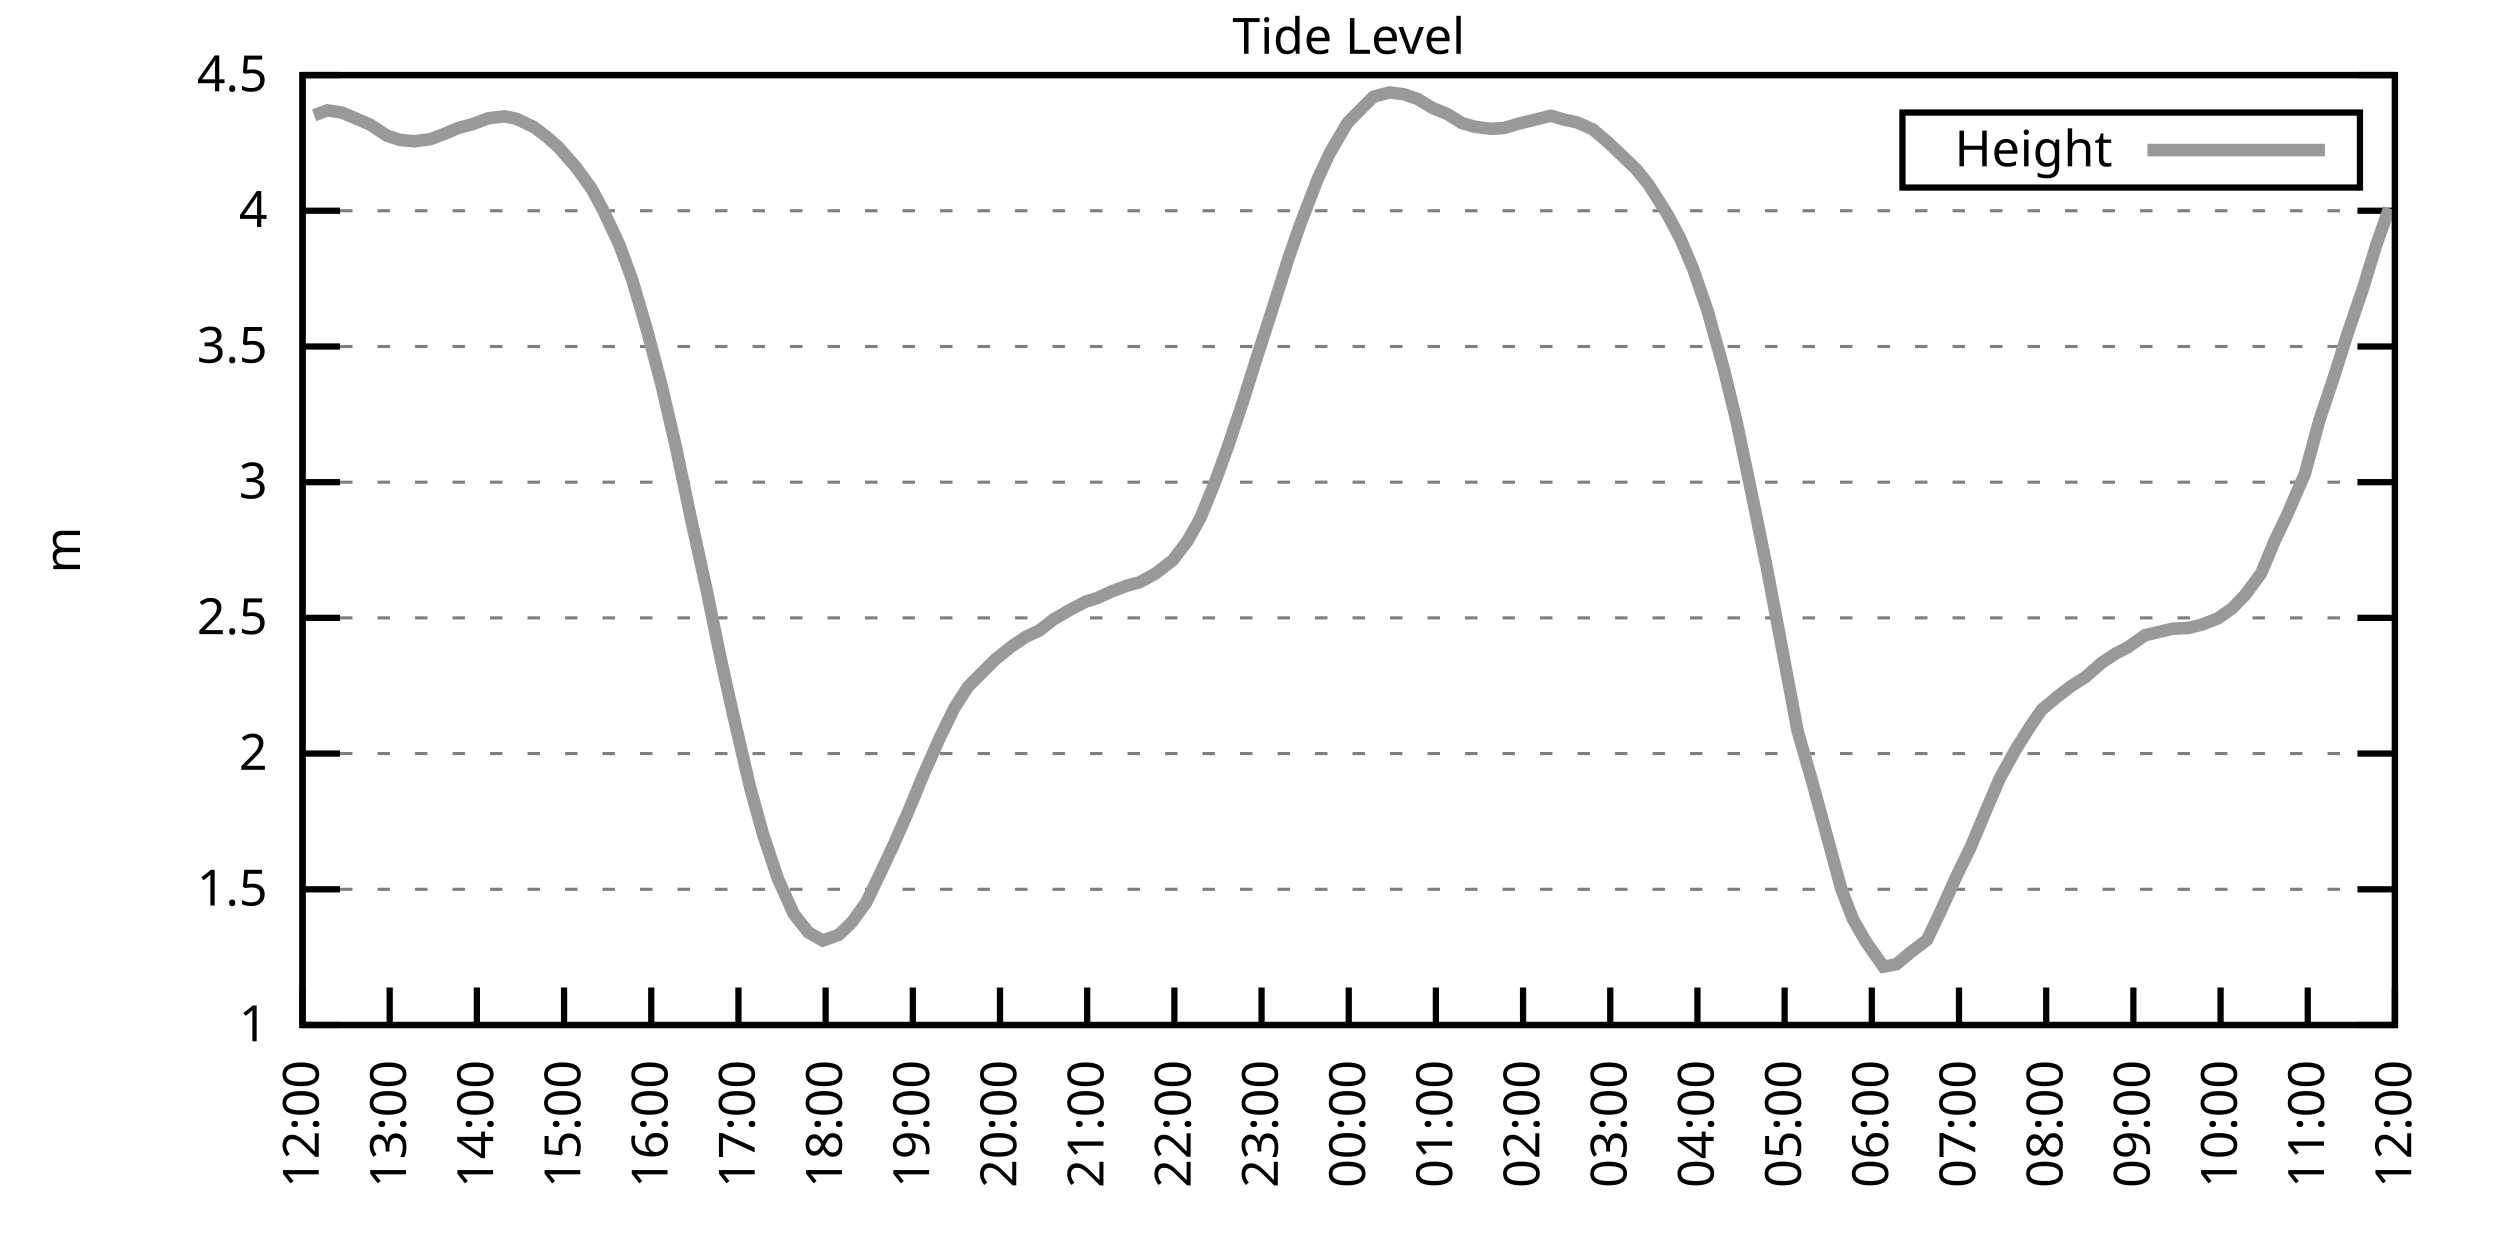
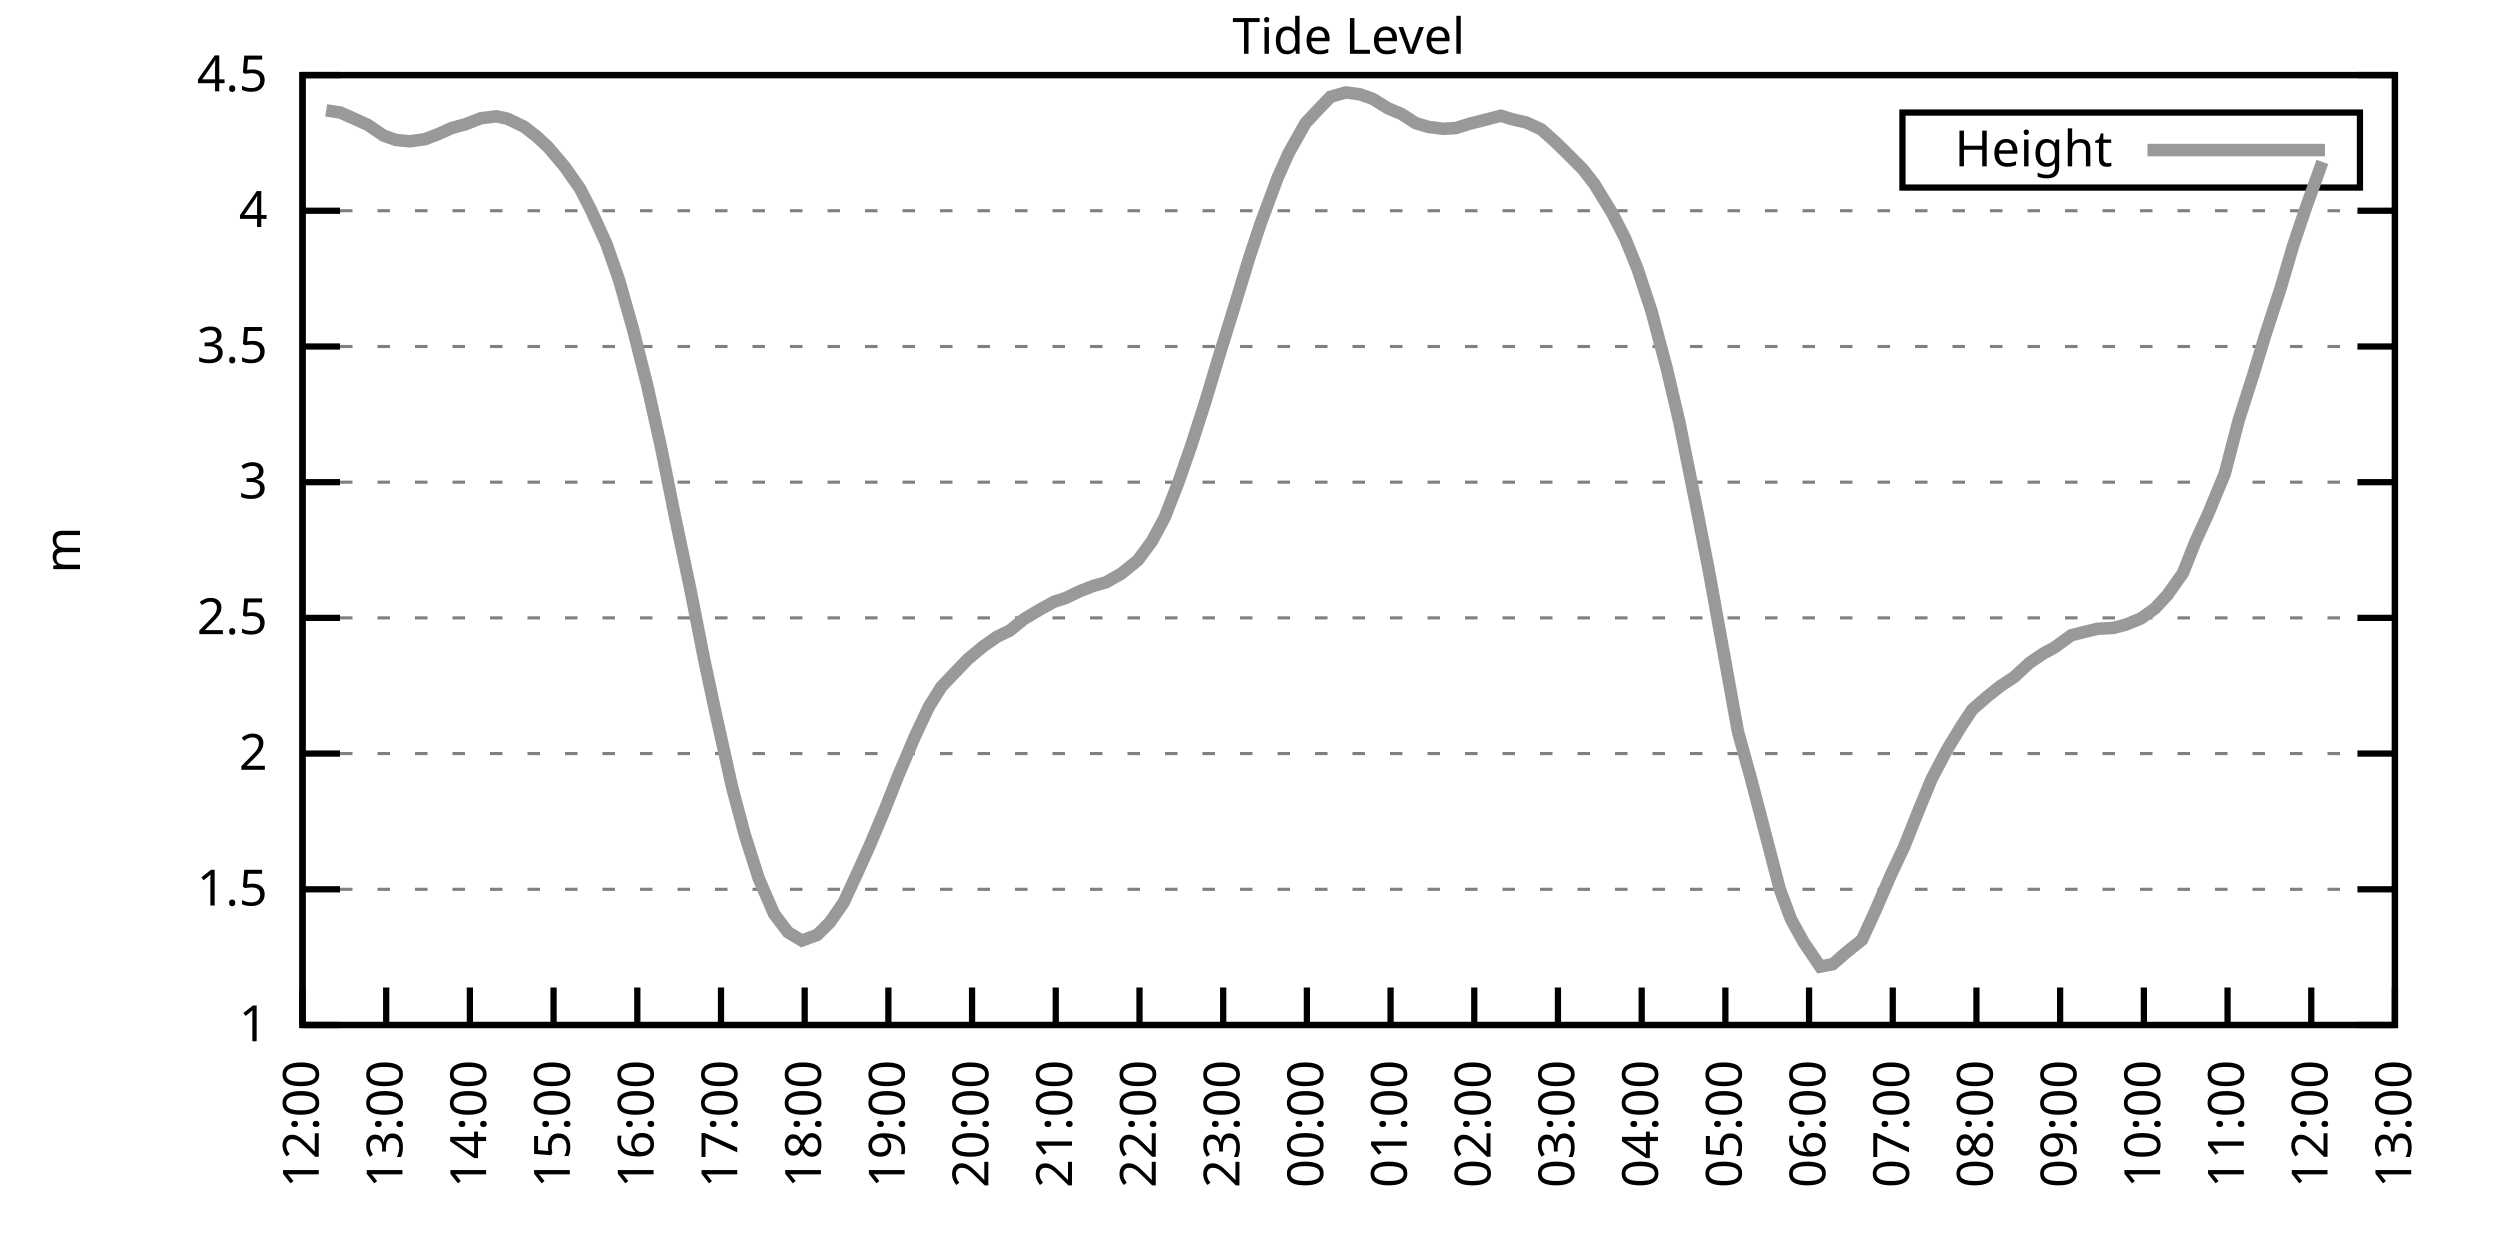
<svg xmlns="http://www.w3.org/2000/svg" xmlns:xlink="http://www.w3.org/1999/xlink" width="400" height="200" viewBox="0 0 400 200">
  <g id="gnuplot_canvas">
    <rect x="0" y="0" width="400" height="200" fill="none" />
    <defs>
      <circle id="gpDot" r="0.5" stroke-width="0.5" stroke="currentColor" />
      <path id="gpPt0" stroke-width="0.333" stroke="currentColor" d="M-1,0 h2 M0,-1 v2" />
      <path id="gpPt1" stroke-width="0.333" stroke="currentColor" d="M-1,-1 L1,1 M1,-1 L-1,1" />
      <path id="gpPt2" stroke-width="0.333" stroke="currentColor" d="M-1,0 L1,0 M0,-1 L0,1 M-1,-1 L1,1 M-1,1 L1,-1" />
      <rect id="gpPt3" stroke-width="0.333" stroke="currentColor" x="-1" y="-1" width="2" height="2" />
      <rect id="gpPt4" stroke-width="0.333" stroke="currentColor" fill="currentColor" x="-1" y="-1" width="2" height="2" />
      <circle id="gpPt5" stroke-width="0.333" stroke="currentColor" cx="0" cy="0" r="1" />
      <use xlink:href="#gpPt5" id="gpPt6" fill="currentColor" stroke="none" />
      <path id="gpPt7" stroke-width="0.333" stroke="currentColor" d="M0,-1.33 L-1.33,0.67 L1.33,0.67 z" />
      <use xlink:href="#gpPt7" id="gpPt8" fill="currentColor" stroke="none" />
      <use xlink:href="#gpPt7" id="gpPt9" stroke="currentColor" transform="rotate(180)" />
      <use xlink:href="#gpPt9" id="gpPt10" fill="currentColor" stroke="none" />
      <use xlink:href="#gpPt3" id="gpPt11" stroke="currentColor" transform="rotate(45)" />
      <use xlink:href="#gpPt11" id="gpPt12" fill="currentColor" stroke="none" />
      <path id="gpPt13" stroke-width="0.333" stroke="currentColor" d="M0,1.330 L1.265,0.411 L0.782,-1.067 L-0.782,-1.076 L-1.265,0.411 z" />
      <use xlink:href="#gpPt13" id="gpPt14" fill="currentColor" stroke="none" />
      <filter id="textbox" filterUnits="objectBoundingBox" x="0" y="0" height="1" width="1">
        <feFlood flood-color="white" flood-opacity="1" result="bgnd" />
        <feComposite in="SourceGraphic" in2="bgnd" operator="atop" />
      </filter>
      <filter id="greybox" filterUnits="objectBoundingBox" x="0" y="0" height="1" width="1">
        <feFlood flood-color="lightgrey" flood-opacity="1" result="grey" />
        <feComposite in="SourceGraphic" in2="grey" operator="atop" />
      </filter>
    </defs>
    <g fill="none" color="white" stroke="currentColor" stroke-width="1.00" stroke-linecap="butt" stroke-linejoin="miter">
</g>
    <g fill="none" color="black" stroke="currentColor" stroke-width="1.00" stroke-linecap="butt" stroke-linejoin="miter">
      <g stroke="none" shape-rendering="crispEdges">
        <polygon fill="rgb(255, 255, 255)" points="48.40,164.00 383.18,164.00 383.18,12.02 48.40,12.02 " />
      </g>
    </g>
    <g fill="none" color="black" stroke="currentColor" stroke-width="1.00" stroke-linecap="butt" stroke-linejoin="miter">
</g>
    <g fill="none" color="black" stroke="black" stroke-width="0.50" stroke-linecap="butt" stroke-linejoin="miter">
</g>
    <g fill="none" color="gray" stroke="currentColor" stroke-width="0.50" stroke-linecap="butt" stroke-linejoin="miter">
      <path stroke="gray" stroke-dasharray="2,4" class="gridline" d="M48.40,164.00 L383.19,164.00  " />
    </g>
    <g fill="none" color="gray" stroke="gray" stroke-width="1.00" stroke-linecap="butt" stroke-linejoin="miter">
</g>
    <g fill="none" color="black" stroke="currentColor" stroke-width="1.00" stroke-linecap="butt" stroke-linejoin="miter">
      <path stroke="black" d="M48.40,164.00 L54.40,164.00 M383.19,164.00 L377.19,164.00  " />
      <g transform="translate(42.80,166.60)" stroke="none" fill="black" font-family="Sans" font-size="8.00" text-anchor="end">
        <text>
          <tspan font-family="Sans"> 1</tspan>
        </text>
      </g>
    </g>
    <g fill="none" color="black" stroke="currentColor" stroke-width="1.00" stroke-linecap="butt" stroke-linejoin="miter">
</g>
    <g fill="none" color="black" stroke="black" stroke-width="0.50" stroke-linecap="butt" stroke-linejoin="miter">
</g>
    <g fill="none" color="gray" stroke="currentColor" stroke-width="0.50" stroke-linecap="butt" stroke-linejoin="miter">
      <path stroke="gray" stroke-dasharray="2,4" class="gridline" d="M48.40,142.29 L383.19,142.29  " />
    </g>
    <g fill="none" color="gray" stroke="gray" stroke-width="1.00" stroke-linecap="butt" stroke-linejoin="miter">
</g>
    <g fill="none" color="black" stroke="currentColor" stroke-width="1.00" stroke-linecap="butt" stroke-linejoin="miter">
      <path stroke="black" d="M48.40,142.29 L54.40,142.29 M383.19,142.29 L377.19,142.29  " />
      <g transform="translate(42.80,144.89)" stroke="none" fill="black" font-family="Sans" font-size="8.00" text-anchor="end">
        <text>
          <tspan font-family="Sans"> 1.5</tspan>
        </text>
      </g>
    </g>
    <g fill="none" color="black" stroke="currentColor" stroke-width="1.00" stroke-linecap="butt" stroke-linejoin="miter">
</g>
    <g fill="none" color="black" stroke="black" stroke-width="0.50" stroke-linecap="butt" stroke-linejoin="miter">
</g>
    <g fill="none" color="gray" stroke="currentColor" stroke-width="0.50" stroke-linecap="butt" stroke-linejoin="miter">
      <path stroke="gray" stroke-dasharray="2,4" class="gridline" d="M48.40,120.57 L383.19,120.57  " />
    </g>
    <g fill="none" color="gray" stroke="gray" stroke-width="1.00" stroke-linecap="butt" stroke-linejoin="miter">
</g>
    <g fill="none" color="black" stroke="currentColor" stroke-width="1.00" stroke-linecap="butt" stroke-linejoin="miter">
      <path stroke="black" d="M48.40,120.57 L54.40,120.57 M383.19,120.57 L377.19,120.57  " />
      <g transform="translate(42.80,123.17)" stroke="none" fill="black" font-family="Sans" font-size="8.00" text-anchor="end">
        <text>
          <tspan font-family="Sans"> 2</tspan>
        </text>
      </g>
    </g>
    <g fill="none" color="black" stroke="currentColor" stroke-width="1.00" stroke-linecap="butt" stroke-linejoin="miter">
</g>
    <g fill="none" color="black" stroke="black" stroke-width="0.50" stroke-linecap="butt" stroke-linejoin="miter">
</g>
    <g fill="none" color="gray" stroke="currentColor" stroke-width="0.50" stroke-linecap="butt" stroke-linejoin="miter">
      <path stroke="gray" stroke-dasharray="2,4" class="gridline" d="M48.40,98.86 L383.19,98.86  " />
    </g>
    <g fill="none" color="gray" stroke="gray" stroke-width="1.00" stroke-linecap="butt" stroke-linejoin="miter">
</g>
    <g fill="none" color="black" stroke="currentColor" stroke-width="1.00" stroke-linecap="butt" stroke-linejoin="miter">
      <path stroke="black" d="M48.40,98.86 L54.40,98.86 M383.19,98.86 L377.19,98.86  " />
      <g transform="translate(42.80,101.46)" stroke="none" fill="black" font-family="Sans" font-size="8.00" text-anchor="end">
        <text>
          <tspan font-family="Sans"> 2.5</tspan>
        </text>
      </g>
    </g>
    <g fill="none" color="black" stroke="currentColor" stroke-width="1.00" stroke-linecap="butt" stroke-linejoin="miter">
</g>
    <g fill="none" color="black" stroke="black" stroke-width="0.50" stroke-linecap="butt" stroke-linejoin="miter">
</g>
    <g fill="none" color="gray" stroke="currentColor" stroke-width="0.50" stroke-linecap="butt" stroke-linejoin="miter">
      <path stroke="gray" stroke-dasharray="2,4" class="gridline" d="M48.40,77.15 L383.19,77.15  " />
    </g>
    <g fill="none" color="gray" stroke="gray" stroke-width="1.00" stroke-linecap="butt" stroke-linejoin="miter">
</g>
    <g fill="none" color="black" stroke="currentColor" stroke-width="1.00" stroke-linecap="butt" stroke-linejoin="miter">
      <path stroke="black" d="M48.40,77.15 L54.40,77.15 M383.19,77.15 L377.19,77.15  " />
      <g transform="translate(42.80,79.75)" stroke="none" fill="black" font-family="Sans" font-size="8.00" text-anchor="end">
        <text>
          <tspan font-family="Sans"> 3</tspan>
        </text>
      </g>
    </g>
    <g fill="none" color="black" stroke="currentColor" stroke-width="1.00" stroke-linecap="butt" stroke-linejoin="miter">
</g>
    <g fill="none" color="black" stroke="black" stroke-width="0.50" stroke-linecap="butt" stroke-linejoin="miter">
</g>
    <g fill="none" color="gray" stroke="currentColor" stroke-width="0.50" stroke-linecap="butt" stroke-linejoin="miter">
      <path stroke="gray" stroke-dasharray="2,4" class="gridline" d="M48.40,55.44 L383.19,55.44  " />
    </g>
    <g fill="none" color="gray" stroke="gray" stroke-width="1.00" stroke-linecap="butt" stroke-linejoin="miter">
</g>
    <g fill="none" color="black" stroke="currentColor" stroke-width="1.00" stroke-linecap="butt" stroke-linejoin="miter">
      <path stroke="black" d="M48.40,55.44 L54.40,55.44 M383.19,55.44 L377.19,55.44  " />
      <g transform="translate(42.80,58.04)" stroke="none" fill="black" font-family="Sans" font-size="8.00" text-anchor="end">
        <text>
          <tspan font-family="Sans"> 3.5</tspan>
        </text>
      </g>
    </g>
    <g fill="none" color="black" stroke="currentColor" stroke-width="1.00" stroke-linecap="butt" stroke-linejoin="miter">
</g>
    <g fill="none" color="black" stroke="black" stroke-width="0.50" stroke-linecap="butt" stroke-linejoin="miter">
</g>
    <g fill="none" color="gray" stroke="currentColor" stroke-width="0.50" stroke-linecap="butt" stroke-linejoin="miter">
      <path stroke="gray" stroke-dasharray="2,4" class="gridline" d="M48.40,33.72 L383.19,33.72  " />
    </g>
    <g fill="none" color="gray" stroke="gray" stroke-width="1.00" stroke-linecap="butt" stroke-linejoin="miter">
</g>
    <g fill="none" color="black" stroke="currentColor" stroke-width="1.00" stroke-linecap="butt" stroke-linejoin="miter">
      <path stroke="black" d="M48.40,33.72 L54.40,33.72 M383.19,33.72 L377.19,33.72  " />
      <g transform="translate(42.80,36.32)" stroke="none" fill="black" font-family="Sans" font-size="8.00" text-anchor="end">
        <text>
          <tspan font-family="Sans"> 4</tspan>
        </text>
      </g>
    </g>
    <g fill="none" color="black" stroke="currentColor" stroke-width="1.00" stroke-linecap="butt" stroke-linejoin="miter">
</g>
    <g fill="none" color="black" stroke="black" stroke-width="0.50" stroke-linecap="butt" stroke-linejoin="miter">
</g>
    <g fill="none" color="gray" stroke="currentColor" stroke-width="0.50" stroke-linecap="butt" stroke-linejoin="miter">
      <path stroke="gray" stroke-dasharray="2,4" class="gridline" d="M48.40,12.01 L383.19,12.01  " />
    </g>
    <g fill="none" color="gray" stroke="gray" stroke-width="1.00" stroke-linecap="butt" stroke-linejoin="miter">
</g>
    <g fill="none" color="black" stroke="currentColor" stroke-width="1.00" stroke-linecap="butt" stroke-linejoin="miter">
      <path stroke="black" d="M48.40,12.01 L54.40,12.01 M383.19,12.01 L377.19,12.01  " />
      <g transform="translate(42.80,14.61)" stroke="none" fill="black" font-family="Sans" font-size="8.00" text-anchor="end">
        <text>
          <tspan font-family="Sans"> 4.5</tspan>
        </text>
      </g>
    </g>
    <g fill="none" color="black" stroke="currentColor" stroke-width="1.00" stroke-linecap="butt" stroke-linejoin="miter">
      <path stroke="black" d="M48.40,164.00 L48.40,158.00  " />
      <g transform="translate(51.00,169.60) rotate(270.00)" stroke="none" fill="black" font-family="Sans" font-size="8.00" text-anchor="end">
        <text>
          <tspan font-family="Sans">12:00</tspan>
        </text>
      </g>
    </g>
    <g fill="none" color="black" stroke="currentColor" stroke-width="1.00" stroke-linecap="butt" stroke-linejoin="miter">
-       <path stroke="black" d="M62.35,164.00 L62.35,158.00  " />
-       <g transform="translate(64.95,169.60) rotate(270.00)" stroke="none" fill="black" font-family="Sans" font-size="8.00" text-anchor="end">
+       <path stroke="black" d="M61.79,164.00 L61.79,158.00  " />
+       <g transform="translate(64.39,169.60) rotate(270.00)" stroke="none" fill="black" font-family="Sans" font-size="8.00" text-anchor="end">
        <text>
          <tspan font-family="Sans">13:00</tspan>
        </text>
      </g>
    </g>
    <g fill="none" color="black" stroke="currentColor" stroke-width="1.00" stroke-linecap="butt" stroke-linejoin="miter">
-       <path stroke="black" d="M76.30,164.00 L76.30,158.00  " />
-       <g transform="translate(78.90,169.60) rotate(270.00)" stroke="none" fill="black" font-family="Sans" font-size="8.00" text-anchor="end">
+       <path stroke="black" d="M75.18,164.00 L75.18,158.00  " />
+       <g transform="translate(77.78,169.60) rotate(270.00)" stroke="none" fill="black" font-family="Sans" font-size="8.00" text-anchor="end">
        <text>
          <tspan font-family="Sans">14:00</tspan>
        </text>
      </g>
    </g>
    <g fill="none" color="black" stroke="currentColor" stroke-width="1.00" stroke-linecap="butt" stroke-linejoin="miter">
-       <path stroke="black" d="M90.25,164.00 L90.25,158.00  " />
-       <g transform="translate(92.85,169.60) rotate(270.00)" stroke="none" fill="black" font-family="Sans" font-size="8.00" text-anchor="end">
+       <path stroke="black" d="M88.57,164.00 L88.57,158.00  " />
+       <g transform="translate(91.17,169.60) rotate(270.00)" stroke="none" fill="black" font-family="Sans" font-size="8.00" text-anchor="end">
        <text>
          <tspan font-family="Sans">15:00</tspan>
        </text>
      </g>
    </g>
    <g fill="none" color="black" stroke="currentColor" stroke-width="1.00" stroke-linecap="butt" stroke-linejoin="miter">
-       <path stroke="black" d="M104.20,164.00 L104.20,158.00  " />
-       <g transform="translate(106.80,169.60) rotate(270.00)" stroke="none" fill="black" font-family="Sans" font-size="8.00" text-anchor="end">
+       <path stroke="black" d="M101.97,164.00 L101.97,158.00  " />
+       <g transform="translate(104.57,169.60) rotate(270.00)" stroke="none" fill="black" font-family="Sans" font-size="8.00" text-anchor="end">
        <text>
          <tspan font-family="Sans">16:00</tspan>
        </text>
      </g>
    </g>
    <g fill="none" color="black" stroke="currentColor" stroke-width="1.00" stroke-linecap="butt" stroke-linejoin="miter">
-       <path stroke="black" d="M118.15,164.00 L118.15,158.00  " />
-       <g transform="translate(120.75,169.60) rotate(270.00)" stroke="none" fill="black" font-family="Sans" font-size="8.00" text-anchor="end">
+       <path stroke="black" d="M115.36,164.00 L115.36,158.00  " />
+       <g transform="translate(117.96,169.60) rotate(270.00)" stroke="none" fill="black" font-family="Sans" font-size="8.00" text-anchor="end">
        <text>
          <tspan font-family="Sans">17:00</tspan>
        </text>
      </g>
    </g>
    <g fill="none" color="black" stroke="currentColor" stroke-width="1.00" stroke-linecap="butt" stroke-linejoin="miter">
-       <path stroke="black" d="M132.10,164.00 L132.10,158.00  " />
-       <g transform="translate(134.70,169.60) rotate(270.00)" stroke="none" fill="black" font-family="Sans" font-size="8.00" text-anchor="end">
+       <path stroke="black" d="M128.75,164.00 L128.75,158.00  " />
+       <g transform="translate(131.35,169.60) rotate(270.00)" stroke="none" fill="black" font-family="Sans" font-size="8.00" text-anchor="end">
        <text>
          <tspan font-family="Sans">18:00</tspan>
        </text>
      </g>
    </g>
    <g fill="none" color="black" stroke="currentColor" stroke-width="1.00" stroke-linecap="butt" stroke-linejoin="miter">
-       <path stroke="black" d="M146.05,164.00 L146.05,158.00  " />
-       <g transform="translate(148.65,169.60) rotate(270.00)" stroke="none" fill="black" font-family="Sans" font-size="8.00" text-anchor="end">
+       <path stroke="black" d="M142.14,164.00 L142.14,158.00  " />
+       <g transform="translate(144.74,169.60) rotate(270.00)" stroke="none" fill="black" font-family="Sans" font-size="8.00" text-anchor="end">
        <text>
          <tspan font-family="Sans">19:00</tspan>
        </text>
      </g>
    </g>
    <g fill="none" color="black" stroke="currentColor" stroke-width="1.00" stroke-linecap="butt" stroke-linejoin="miter">
-       <path stroke="black" d="M160.00,164.00 L160.00,158.00  " />
-       <g transform="translate(162.60,169.60) rotate(270.00)" stroke="none" fill="black" font-family="Sans" font-size="8.00" text-anchor="end">
+       <path stroke="black" d="M155.53,164.00 L155.53,158.00  " />
+       <g transform="translate(158.13,169.60) rotate(270.00)" stroke="none" fill="black" font-family="Sans" font-size="8.00" text-anchor="end">
        <text>
          <tspan font-family="Sans">20:00</tspan>
        </text>
      </g>
    </g>
    <g fill="none" color="black" stroke="currentColor" stroke-width="1.00" stroke-linecap="butt" stroke-linejoin="miter">
-       <path stroke="black" d="M173.95,164.00 L173.95,158.00  " />
-       <g transform="translate(176.55,169.60) rotate(270.00)" stroke="none" fill="black" font-family="Sans" font-size="8.00" text-anchor="end">
+       <path stroke="black" d="M168.92,164.00 L168.92,158.00  " />
+       <g transform="translate(171.52,169.60) rotate(270.00)" stroke="none" fill="black" font-family="Sans" font-size="8.00" text-anchor="end">
        <text>
          <tspan font-family="Sans">21:00</tspan>
        </text>
      </g>
    </g>
    <g fill="none" color="black" stroke="currentColor" stroke-width="1.00" stroke-linecap="butt" stroke-linejoin="miter">
-       <path stroke="black" d="M187.90,164.00 L187.90,158.00  " />
-       <g transform="translate(190.50,169.60) rotate(270.00)" stroke="none" fill="black" font-family="Sans" font-size="8.00" text-anchor="end">
+       <path stroke="black" d="M182.32,164.00 L182.32,158.00  " />
+       <g transform="translate(184.92,169.60) rotate(270.00)" stroke="none" fill="black" font-family="Sans" font-size="8.00" text-anchor="end">
        <text>
          <tspan font-family="Sans">22:00</tspan>
        </text>
      </g>
    </g>
    <g fill="none" color="black" stroke="currentColor" stroke-width="1.00" stroke-linecap="butt" stroke-linejoin="miter">
-       <path stroke="black" d="M201.85,164.00 L201.85,158.00  " />
-       <g transform="translate(204.45,169.60) rotate(270.00)" stroke="none" fill="black" font-family="Sans" font-size="8.00" text-anchor="end">
+       <path stroke="black" d="M195.71,164.00 L195.71,158.00  " />
+       <g transform="translate(198.31,169.60) rotate(270.00)" stroke="none" fill="black" font-family="Sans" font-size="8.00" text-anchor="end">
        <text>
          <tspan font-family="Sans">23:00</tspan>
        </text>
      </g>
    </g>
    <g fill="none" color="black" stroke="currentColor" stroke-width="1.00" stroke-linecap="butt" stroke-linejoin="miter">
-       <path stroke="black" d="M215.80,164.00 L215.80,158.00  " />
-       <g transform="translate(218.40,169.60) rotate(270.00)" stroke="none" fill="black" font-family="Sans" font-size="8.00" text-anchor="end">
+       <path stroke="black" d="M209.10,164.00 L209.10,158.00  " />
+       <g transform="translate(211.70,169.60) rotate(270.00)" stroke="none" fill="black" font-family="Sans" font-size="8.00" text-anchor="end">
        <text>
          <tspan font-family="Sans">00:00</tspan>
        </text>
      </g>
    </g>
    <g fill="none" color="black" stroke="currentColor" stroke-width="1.00" stroke-linecap="butt" stroke-linejoin="miter">
-       <path stroke="black" d="M229.74,164.00 L229.74,158.00  " />
-       <g transform="translate(232.34,169.60) rotate(270.00)" stroke="none" fill="black" font-family="Sans" font-size="8.00" text-anchor="end">
+       <path stroke="black" d="M222.49,164.00 L222.49,158.00  " />
+       <g transform="translate(225.09,169.60) rotate(270.00)" stroke="none" fill="black" font-family="Sans" font-size="8.00" text-anchor="end">
        <text>
          <tspan font-family="Sans">01:00</tspan>
        </text>
      </g>
    </g>
    <g fill="none" color="black" stroke="currentColor" stroke-width="1.00" stroke-linecap="butt" stroke-linejoin="miter">
-       <path stroke="black" d="M243.69,164.00 L243.69,158.00  " />
-       <g transform="translate(246.29,169.60) rotate(270.00)" stroke="none" fill="black" font-family="Sans" font-size="8.00" text-anchor="end">
+       <path stroke="black" d="M235.88,164.00 L235.88,158.00  " />
+       <g transform="translate(238.48,169.60) rotate(270.00)" stroke="none" fill="black" font-family="Sans" font-size="8.00" text-anchor="end">
        <text>
          <tspan font-family="Sans">02:00</tspan>
        </text>
      </g>
    </g>
    <g fill="none" color="black" stroke="currentColor" stroke-width="1.00" stroke-linecap="butt" stroke-linejoin="miter">
-       <path stroke="black" d="M257.64,164.00 L257.64,158.00  " />
-       <g transform="translate(260.24,169.60) rotate(270.00)" stroke="none" fill="black" font-family="Sans" font-size="8.00" text-anchor="end">
+       <path stroke="black" d="M249.27,164.00 L249.27,158.00  " />
+       <g transform="translate(251.87,169.60) rotate(270.00)" stroke="none" fill="black" font-family="Sans" font-size="8.00" text-anchor="end">
        <text>
          <tspan font-family="Sans">03:00</tspan>
        </text>
      </g>
    </g>
    <g fill="none" color="black" stroke="currentColor" stroke-width="1.00" stroke-linecap="butt" stroke-linejoin="miter">
-       <path stroke="black" d="M271.59,164.00 L271.59,158.00  " />
-       <g transform="translate(274.19,169.60) rotate(270.00)" stroke="none" fill="black" font-family="Sans" font-size="8.00" text-anchor="end">
+       <path stroke="black" d="M262.67,164.00 L262.67,158.00  " />
+       <g transform="translate(265.27,169.60) rotate(270.00)" stroke="none" fill="black" font-family="Sans" font-size="8.00" text-anchor="end">
        <text>
          <tspan font-family="Sans">04:00</tspan>
        </text>
      </g>
    </g>
    <g fill="none" color="black" stroke="currentColor" stroke-width="1.00" stroke-linecap="butt" stroke-linejoin="miter">
-       <path stroke="black" d="M285.54,164.00 L285.54,158.00  " />
-       <g transform="translate(288.14,169.60) rotate(270.00)" stroke="none" fill="black" font-family="Sans" font-size="8.00" text-anchor="end">
+       <path stroke="black" d="M276.06,164.00 L276.06,158.00  " />
+       <g transform="translate(278.66,169.60) rotate(270.00)" stroke="none" fill="black" font-family="Sans" font-size="8.00" text-anchor="end">
        <text>
          <tspan font-family="Sans">05:00</tspan>
        </text>
      </g>
    </g>
    <g fill="none" color="black" stroke="currentColor" stroke-width="1.00" stroke-linecap="butt" stroke-linejoin="miter">
-       <path stroke="black" d="M299.49,164.00 L299.49,158.00  " />
-       <g transform="translate(302.09,169.60) rotate(270.00)" stroke="none" fill="black" font-family="Sans" font-size="8.00" text-anchor="end">
+       <path stroke="black" d="M289.45,164.00 L289.45,158.00  " />
+       <g transform="translate(292.05,169.60) rotate(270.00)" stroke="none" fill="black" font-family="Sans" font-size="8.00" text-anchor="end">
        <text>
          <tspan font-family="Sans">06:00</tspan>
        </text>
      </g>
    </g>
    <g fill="none" color="black" stroke="currentColor" stroke-width="1.00" stroke-linecap="butt" stroke-linejoin="miter">
-       <path stroke="black" d="M313.44,164.00 L313.44,158.00  " />
-       <g transform="translate(316.04,169.60) rotate(270.00)" stroke="none" fill="black" font-family="Sans" font-size="8.00" text-anchor="end">
+       <path stroke="black" d="M302.84,164.00 L302.84,158.00  " />
+       <g transform="translate(305.44,169.60) rotate(270.00)" stroke="none" fill="black" font-family="Sans" font-size="8.00" text-anchor="end">
        <text>
          <tspan font-family="Sans">07:00</tspan>
        </text>
      </g>
    </g>
    <g fill="none" color="black" stroke="currentColor" stroke-width="1.00" stroke-linecap="butt" stroke-linejoin="miter">
-       <path stroke="black" d="M327.39,164.00 L327.39,158.00  " />
-       <g transform="translate(329.99,169.60) rotate(270.00)" stroke="none" fill="black" font-family="Sans" font-size="8.00" text-anchor="end">
+       <path stroke="black" d="M316.23,164.00 L316.23,158.00  " />
+       <g transform="translate(318.83,169.60) rotate(270.00)" stroke="none" fill="black" font-family="Sans" font-size="8.00" text-anchor="end">
        <text>
          <tspan font-family="Sans">08:00</tspan>
        </text>
      </g>
    </g>
    <g fill="none" color="black" stroke="currentColor" stroke-width="1.00" stroke-linecap="butt" stroke-linejoin="miter">
-       <path stroke="black" d="M341.34,164.00 L341.34,158.00  " />
-       <g transform="translate(343.94,169.60) rotate(270.00)" stroke="none" fill="black" font-family="Sans" font-size="8.00" text-anchor="end">
+       <path stroke="black" d="M329.62,164.00 L329.62,158.00  " />
+       <g transform="translate(332.22,169.60) rotate(270.00)" stroke="none" fill="black" font-family="Sans" font-size="8.00" text-anchor="end">
        <text>
          <tspan font-family="Sans">09:00</tspan>
        </text>
      </g>
    </g>
    <g fill="none" color="black" stroke="currentColor" stroke-width="1.00" stroke-linecap="butt" stroke-linejoin="miter">
-       <path stroke="black" d="M355.29,164.00 L355.29,158.00  " />
-       <g transform="translate(357.89,169.60) rotate(270.00)" stroke="none" fill="black" font-family="Sans" font-size="8.00" text-anchor="end">
+       <path stroke="black" d="M343.02,164.00 L343.02,158.00  " />
+       <g transform="translate(345.62,169.60) rotate(270.00)" stroke="none" fill="black" font-family="Sans" font-size="8.00" text-anchor="end">
        <text>
          <tspan font-family="Sans">10:00</tspan>
        </text>
      </g>
    </g>
    <g fill="none" color="black" stroke="currentColor" stroke-width="1.00" stroke-linecap="butt" stroke-linejoin="miter">
-       <path stroke="black" d="M369.24,164.00 L369.24,158.00  " />
-       <g transform="translate(371.84,169.60) rotate(270.00)" stroke="none" fill="black" font-family="Sans" font-size="8.00" text-anchor="end">
+       <path stroke="black" d="M356.41,164.00 L356.41,158.00  " />
+       <g transform="translate(359.01,169.60) rotate(270.00)" stroke="none" fill="black" font-family="Sans" font-size="8.00" text-anchor="end">
        <text>
          <tspan font-family="Sans">11:00</tspan>
+         </text>
+       </g>
+     </g>
+     <g fill="none" color="black" stroke="currentColor" stroke-width="1.00" stroke-linecap="butt" stroke-linejoin="miter">
+       <path stroke="black" d="M369.80,164.00 L369.80,158.00  " />
+       <g transform="translate(372.40,169.60) rotate(270.00)" stroke="none" fill="black" font-family="Sans" font-size="8.00" text-anchor="end">
+         <text>
+           <tspan font-family="Sans">12:00</tspan>
        </text>
      </g>
    </g>
    <g fill="none" color="black" stroke="currentColor" stroke-width="1.00" stroke-linecap="butt" stroke-linejoin="miter">
      <path stroke="black" d="M383.19,164.00 L383.19,158.00  " />
      <g transform="translate(385.79,169.60) rotate(270.00)" stroke="none" fill="black" font-family="Sans" font-size="8.00" text-anchor="end">
        <text>
-           <tspan font-family="Sans">12:00</tspan>
+           <tspan font-family="Sans">13:00</tspan>
        </text>
      </g>
    </g>
    <g fill="none" color="black" stroke="currentColor" stroke-width="1.00" stroke-linecap="butt" stroke-linejoin="miter">
</g>
    <g fill="none" color="black" stroke="currentColor" stroke-width="1.00" stroke-linecap="butt" stroke-linejoin="miter">
      <path stroke="black" d="M48.40,12.01 L48.40,164.00 L383.19,164.00 L383.19,12.01 L48.40,12.01 Z  " />
    </g>
    <g fill="none" color="black" stroke="currentColor" stroke-width="1.00" stroke-linecap="butt" stroke-linejoin="miter">
</g>
    <g fill="none" color="black" stroke="currentColor" stroke-width="1.00" stroke-linecap="butt" stroke-linejoin="miter">
      <path stroke="black" d="M304.39,30.01 L304.39,18.01 L377.59,18.01 L377.59,30.01 L304.39,30.01 Z  " />
    </g>
    <g id="Tide_level_plot_1">
      <g fill="none" color="white" stroke="black" stroke-width="2.00" stroke-linecap="butt" stroke-linejoin="miter">
</g>
      <g fill="none" color="black" stroke="currentColor" stroke-width="2.00" stroke-linecap="butt" stroke-linejoin="miter">
        <g transform="translate(337.99,26.61)" stroke="none" fill="black" font-family="Sans" font-size="8.00" text-anchor="end">
          <text>
            <tspan font-family="Sans">Height</tspan>
          </text>
        </g>
      </g>
      <g fill="none" color="black" stroke="currentColor" stroke-width="2.00" stroke-linecap="butt" stroke-linejoin="miter">
-         <path stroke="rgb(153, 153, 153)" d="M343.59,24.01 L371.99,24.01 M50.26,18.44 L52.35,17.66 L54.68,18.00 L57.47,19.18 L59.33,20.00 L61.88,21.69   L63.98,22.39 L66.30,22.61 L68.86,22.26 L71.18,21.39 L73.28,20.48 L75.60,19.87 L78.16,18.91 L80.72,18.61   L82.58,19.00 L85.37,20.30 L87.46,21.87 L89.32,23.52 L92.11,26.69 L94.67,30.21 L96.53,33.68 L99.08,39.11   L101.18,44.84 L103.50,52.74 L105.83,61.56 L108.15,71.55 L110.48,82.62 L113.03,94.26 L115.36,105.59 L117.22,113.97   L120.01,125.96 L122.10,133.52 L124.43,140.51 L126.98,146.20 L129.31,149.15 L131.63,150.49 L134.19,149.58 L136.28,147.59   L138.61,144.37 L140.93,139.55 L143.02,135.08 L145.35,129.78 L147.67,124.14 L150.46,117.84 L152.79,113.11 L154.88,109.89   L157.21,107.55 L159.30,105.46 L161.86,103.42 L164.18,101.86 L166.27,100.90 L168.60,99.08 L171.39,97.47 L173.71,96.26   L175.57,95.69 L177.90,94.61 L180.22,93.74 L182.32,93.17 L184.87,91.78 L187.66,89.61 L189.99,86.57 L192.08,82.84   L194.41,77.11 L196.50,71.37 L198.82,64.42 L201.15,57.00 L203.24,50.53 L206.26,41.02 L208.12,35.68 L210.91,28.47   L212.77,24.47 L215.56,19.70 L217.65,17.57 L219.75,15.48 L222.30,14.79 L224.63,15.09 L226.72,15.79 L229.28,17.31   L231.60,18.26 L233.93,19.70 L236.02,20.30 L238.58,20.61 L240.67,20.48 L243.00,19.78 L245.32,19.22 L248.11,18.52   L250.20,19.13 L252.30,19.57 L254.85,20.70 L257.18,22.69 L259.27,24.65 L261.83,27.12 L263.69,29.42 L266.71,34.16   L268.80,38.07 L270.90,43.02 L273.22,49.75 L275.78,58.95 L277.87,67.51 L280.66,80.88 L282.75,91.13 L287.64,117.06   L289.73,124.27 L291.82,131.95 L294.61,142.24 L296.47,147.06 L298.56,150.71 L301.35,154.66 L303.44,154.27 L305.77,152.32   L308.33,150.36 L310.42,145.98 L313.21,139.81 L315.30,135.56 L317.86,129.43 L319.95,124.57 L322.51,119.92 L324.83,116.23   L326.69,113.54 L329.02,111.59 L331.34,109.80 L333.67,108.33 L336.23,106.07 L338.55,104.55 L340.41,103.59 L343.20,101.64   L345.53,101.08 L347.62,100.60 L350.18,100.47 L352.27,99.95 L354.83,98.95 L357.15,97.34 L359.24,95.17 L361.80,91.70   L363.89,86.66 L365.99,82.27 L368.78,75.80 L371.10,67.25 L373.43,60.30 L375.52,53.66 L378.08,46.14 L380.17,39.32   L382.26,33.33  " />
+         <path stroke="rgb(153, 153, 153)" d="M343.59,24.01 L371.99,24.01 M52.19,17.66 L54.43,18.00 L57.10,19.18 L58.89,20.00 L61.35,21.69 L63.35,22.39   L65.59,22.61 L68.04,22.26 L70.27,21.39 L72.28,20.48 L74.51,19.87 L76.97,18.91 L79.42,18.61 L81.21,19.00   L83.89,20.30 L85.90,21.87 L87.68,23.52 L90.36,26.69 L92.82,30.21 L94.60,33.68 L97.06,39.11 L99.06,44.84   L101.30,52.74 L103.53,61.56 L105.76,71.55 L107.99,82.62 L110.45,94.26 L112.68,105.59 L114.47,113.97 L117.14,125.96   L119.15,133.52 L121.38,140.51 L123.84,146.20 L126.07,149.15 L128.30,150.49 L130.76,149.58 L132.77,147.59 L135.00,144.37   L137.23,139.55 L139.24,135.08 L141.47,129.78 L143.70,124.14 L146.38,117.84 L148.61,113.11 L150.62,109.89 L152.85,107.55   L154.86,105.46 L157.32,103.42 L159.55,101.86 L161.56,100.90 L163.79,99.08 L166.47,97.47 L168.70,96.26 L170.49,95.69   L172.72,94.61 L174.95,93.74 L176.96,93.17 L179.41,91.78 L182.09,89.61 L184.32,86.57 L186.33,82.84 L188.57,77.11   L190.57,71.37 L192.81,64.42 L195.04,57.00 L197.05,50.53 L199.95,41.02 L201.73,35.68 L204.41,28.47 L206.20,24.47   L208.88,19.70 L210.88,17.57 L212.89,15.48 L215.35,14.79 L217.58,15.09 L219.59,15.79 L222.04,17.31 L224.28,18.26   L226.51,19.70 L228.52,20.30 L230.97,20.61 L232.98,20.48 L235.21,19.78 L237.44,19.22 L240.12,18.52 L242.13,19.13   L244.14,19.57 L246.60,20.70 L248.83,22.69 L250.84,24.65 L253.29,27.12 L255.08,29.42 L257.98,34.16 L259.99,38.07   L262.00,43.02 L264.23,49.75 L266.68,58.95 L268.69,67.51 L271.37,80.88 L273.38,91.13 L278.07,117.06 L280.07,124.27   L282.08,131.95 L284.76,142.24 L286.55,147.06 L288.56,150.71 L291.23,154.66 L293.24,154.27 L295.48,152.32 L297.93,150.36   L299.94,145.98 L302.62,139.81 L304.63,135.56 L307.08,129.43 L309.09,124.57 L311.54,119.92 L313.78,116.23 L315.56,113.54   L317.79,111.59 L320.03,109.80 L322.26,108.33 L324.71,106.07 L326.95,104.55 L328.73,103.59 L331.41,101.64 L333.64,101.08   L335.65,100.60 L338.10,100.47 L340.11,99.95 L342.57,98.95 L344.80,97.34 L346.81,95.17 L349.26,91.70 L351.27,86.66   L353.28,82.27 L355.96,75.80 L358.19,67.25 L360.42,60.30 L362.43,53.66 L364.89,46.14 L366.90,39.32 L368.91,33.33   L371.58,25.91  " />
      </g>
    </g>
    <g fill="none" color="black" stroke="currentColor" stroke-width="2.00" stroke-linecap="butt" stroke-linejoin="miter">
</g>
    <g fill="none" color="black" stroke="black" stroke-width="1.00" stroke-linecap="butt" stroke-linejoin="miter">
</g>
    <g fill="none" color="black" stroke="currentColor" stroke-width="1.00" stroke-linecap="butt" stroke-linejoin="miter">
      <path stroke="black" d="M48.40,12.01 L48.40,164.00 L383.19,164.00 L383.19,12.01 L48.40,12.01 Z  " />
      <g transform="translate(12.80,88.01) rotate(270.00)" stroke="none" fill="black" font-family="Sans" font-size="8.00" text-anchor="middle">
        <text>
          <tspan font-family="Sans">m</tspan>
        </text>
      </g>
    </g>
    <g fill="none" color="black" stroke="currentColor" stroke-width="1.00" stroke-linecap="butt" stroke-linejoin="miter">
</g>
    <g fill="none" color="black" stroke="currentColor" stroke-width="1.00" stroke-linecap="butt" stroke-linejoin="miter">
      <g transform="translate(215.79,8.61)" stroke="none" fill="black" font-family="Sans" font-size="8.00" text-anchor="middle">
        <text>
          <tspan font-family="Sans">Tide Level</tspan>
        </text>
      </g>
    </g>
    <g fill="none" color="black" stroke="currentColor" stroke-width="1.00" stroke-linecap="butt" stroke-linejoin="miter">
</g>
  </g>
</svg>
